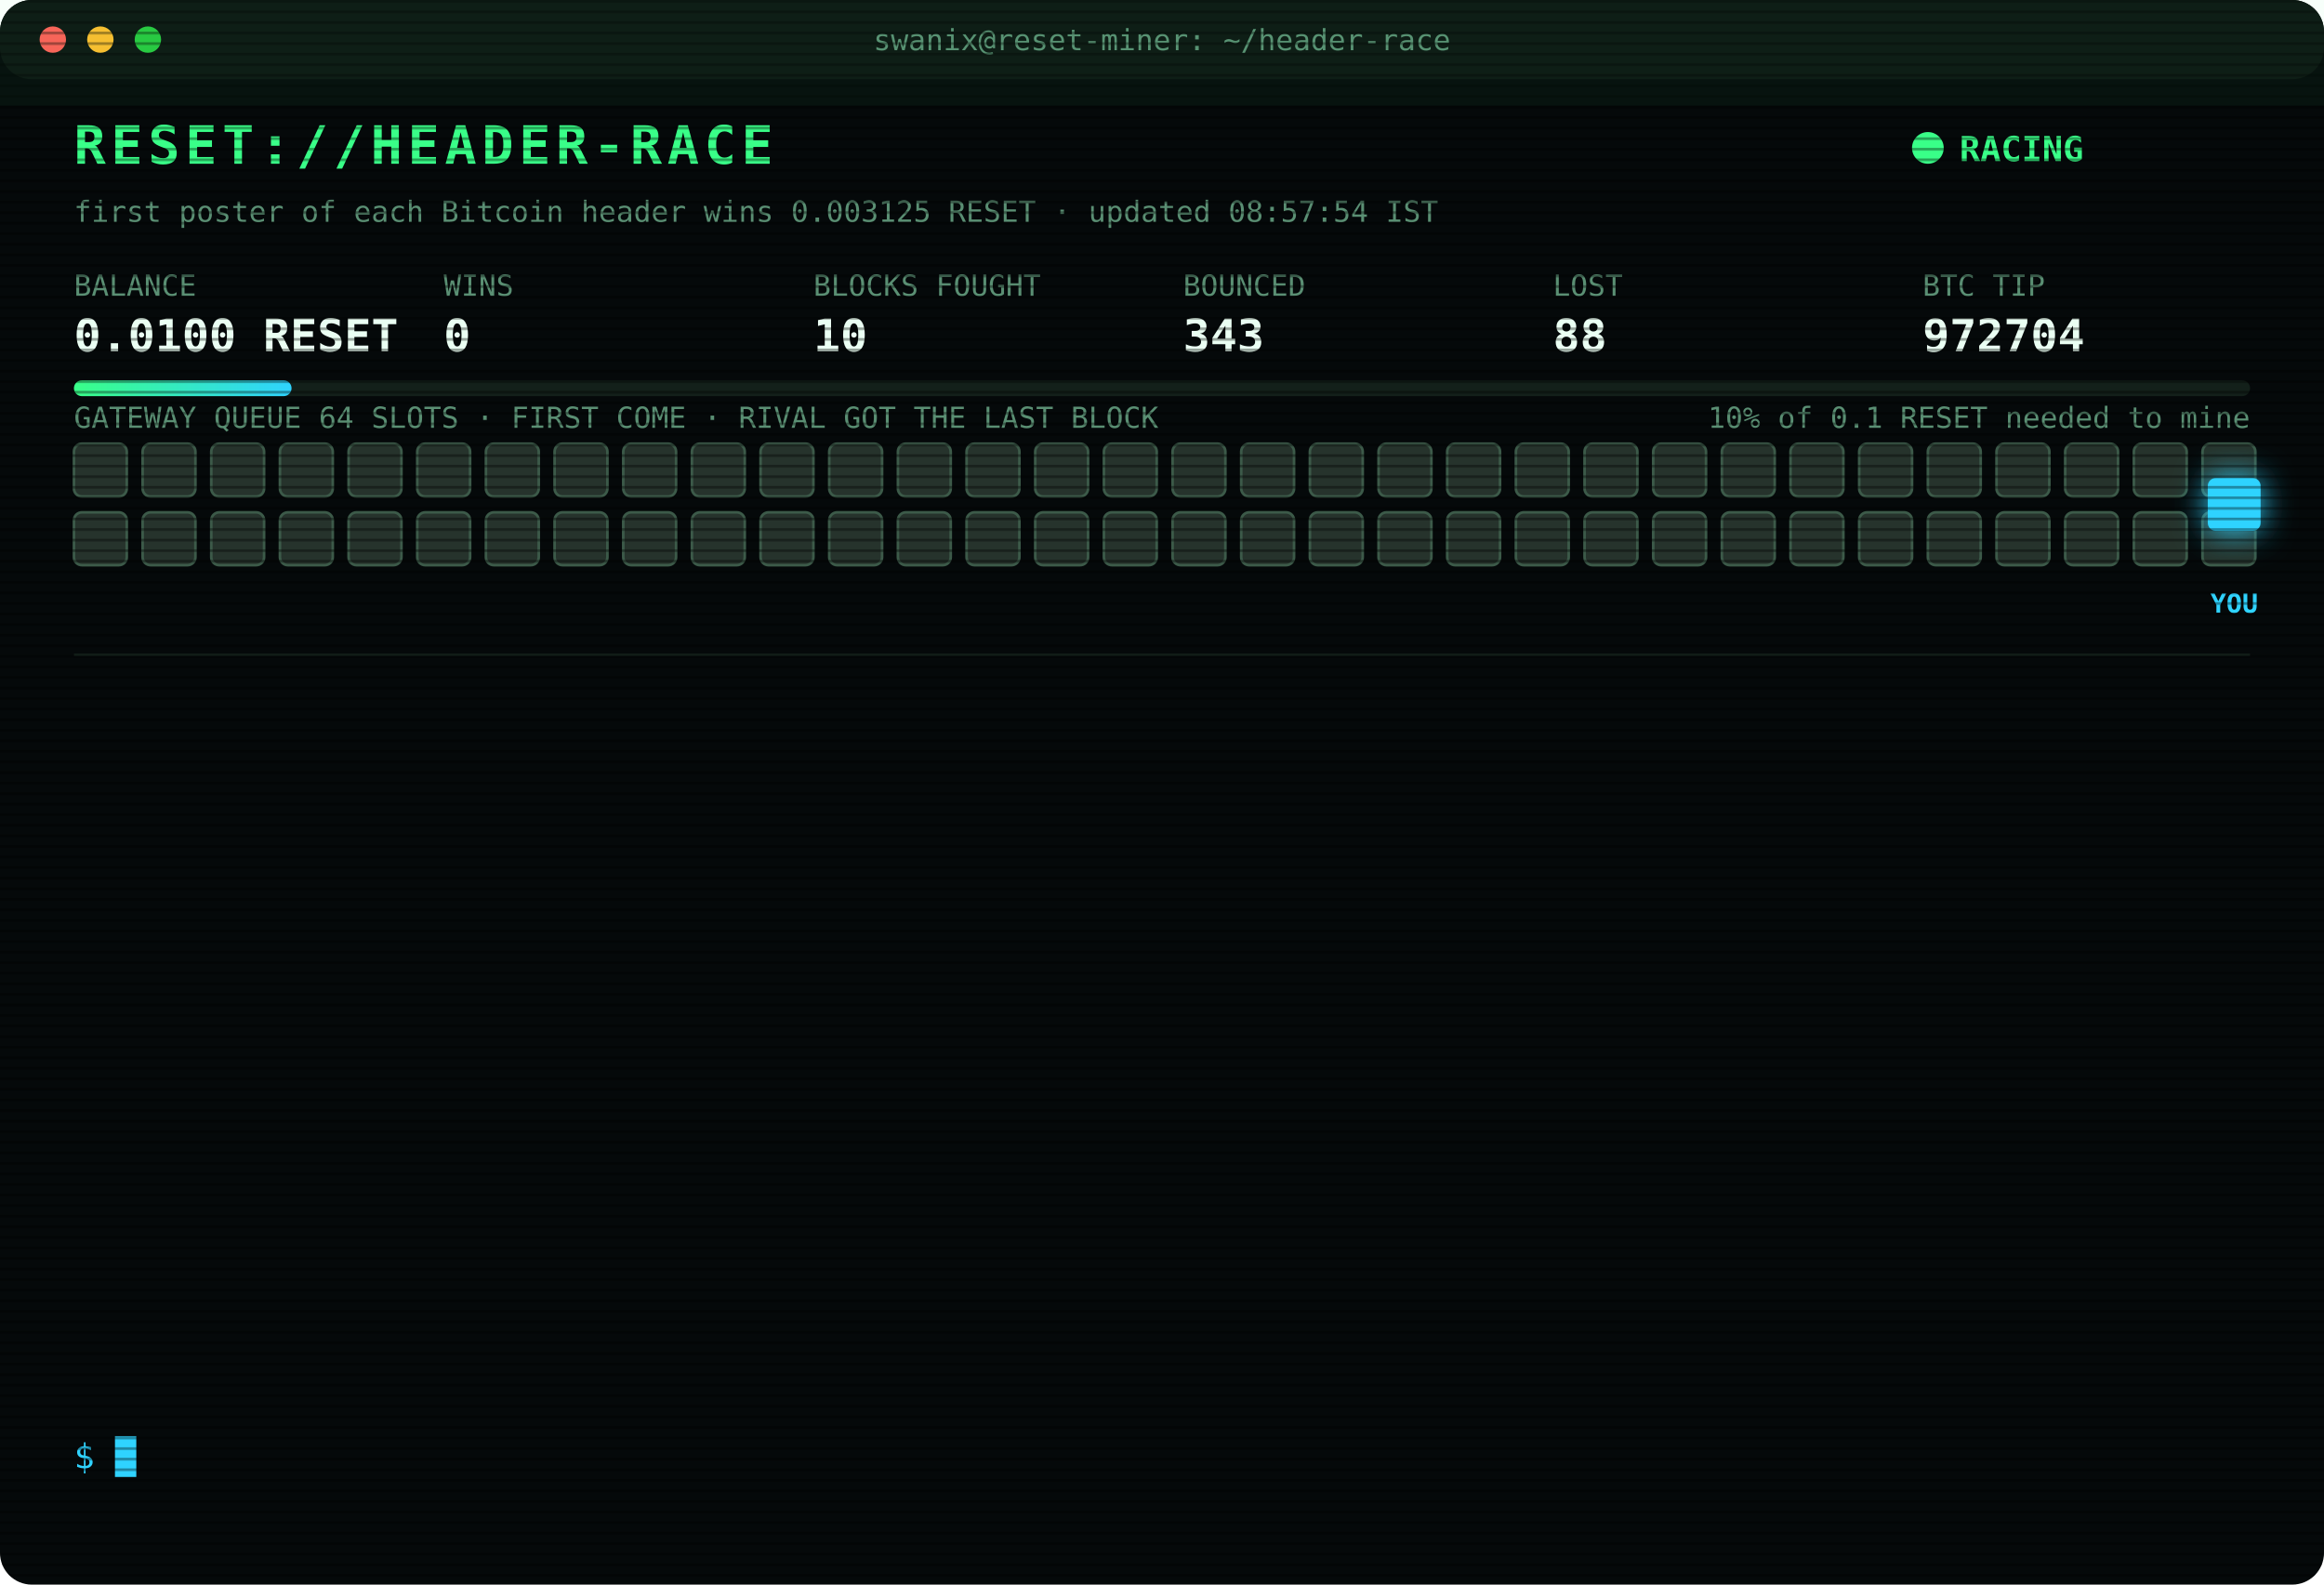
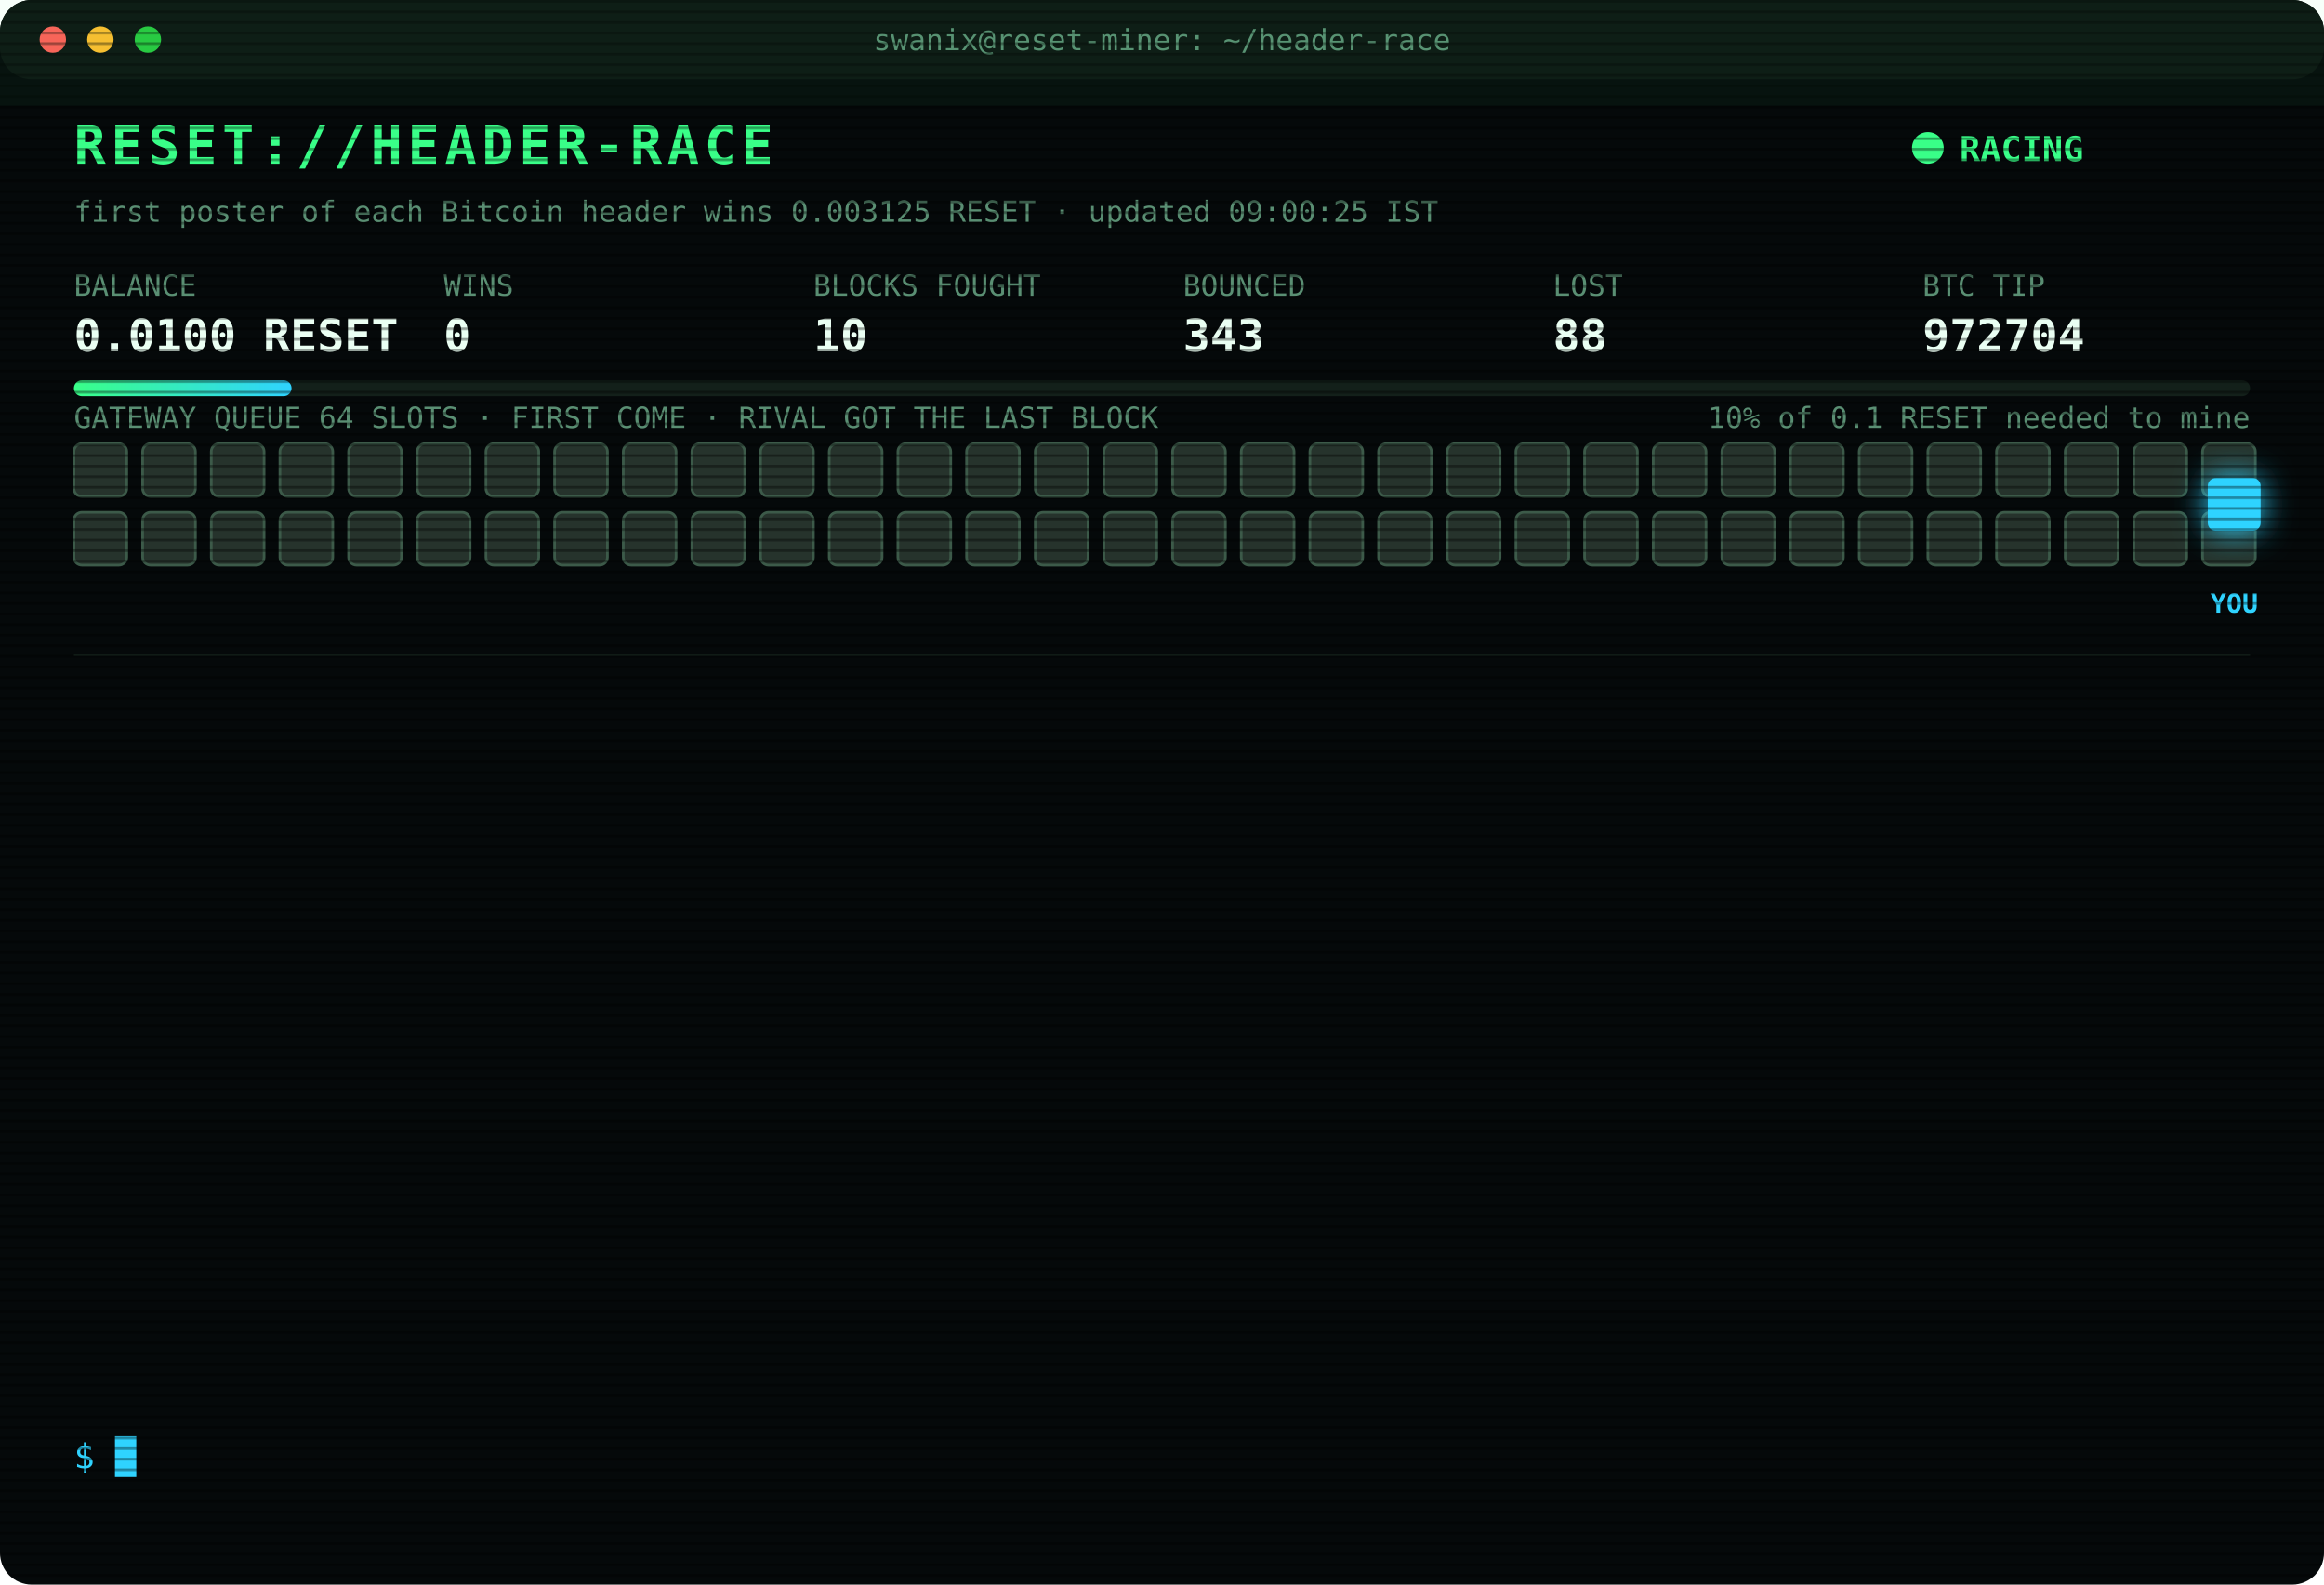
<svg xmlns="http://www.w3.org/2000/svg" width="880" height="600" viewBox="0 0 880 600" font-family="ui-monospace,SFMono-Regular,Menlo,Consolas,monospace">
  <style>
text{font-size:13px;fill:#7CFFB2}
.title{font-size:20px;font-weight:700;fill:#39FF88;letter-spacing:2px;animation:glitch 3s infinite steps(1)}
.sub{fill:#2fd3ff}.k{fill:#5a8f73;font-size:11px}.v{font-size:17px;font-weight:700;fill:#eafff3}
.ts{fill:#3f6b56}.boot{fill:#2fd3ff}.dim{fill:#5a8f73}.bad{fill:#ff4d6d}.warn{fill:#ffd23f}.mag{fill:#ff5cf0}.win{fill:#39FF88;font-weight:700}
.tag{font-size:10px;fill:#2fd3ff;font-weight:700}
.rival{fill:#26332c;stroke:#3c5a49;animation:jam 1.2s infinite alternate}
.idle{fill:#141c18;stroke:#22302a;animation:breathe 4s infinite}
.me{fill:#2fd3ff;filter:drop-shadow(0 0 6px #2fd3ff)}
.hover{animation:nudge 1.1s infinite ease-in-out}.bounce{animation:kick 1.4s infinite}
.ln{opacity:0;animation:in .4s forwards}
.cur{animation:blink 1s infinite steps(1)}
.scan{animation:scan 6s infinite linear}
.led{animation:blink 1.4s infinite}
@keyframes in{from{opacity:0;transform:translateX(-6px)}to{opacity:1;transform:none}}
@keyframes blink{50%{opacity:0}}
@keyframes jam{to{fill:#33463b}}
@keyframes breathe{50%{opacity:.4}}
@keyframes nudge{50%{transform:translateX(-10px)}}
@keyframes kick{0%,100%{transform:none}30%{transform:translateX(-14px)}55%{transform:translateX(10px) translateY(-6px)}}
@keyframes glitch{0%,92%{transform:none}93%{transform:translateX(2px);fill:#ff4d6d}95%{transform:translateX(-2px);fill:#2fd3ff}97%{transform:none}}
@keyframes scan{from{transform:translateY(-40px)}to{transform:translateY(600px)}}
</style>
  <defs>
    <pattern id="sl" width="4" height="4" patternUnits="userSpaceOnUse">
      <rect width="4" height="1" fill="#000" opacity=".35" />
    </pattern>
    <linearGradient id="bar">
      <stop offset="0" stop-color="#39FF88" />
      <stop offset="1" stop-color="#2fd3ff" />
    </linearGradient>
  </defs>
  <rect width="880" height="600" rx="12" fill="#05090a" />
  <rect width="880" height="30" rx="12" fill="#0d1512" />
  <circle cx="20" cy="15" r="5" fill="#ff5f57" />
  <circle cx="38" cy="15" r="5" fill="#febc2e" />
  <circle cx="56" cy="15" r="5" fill="#28c840" />
  <text x="440" y="19" text-anchor="middle" class="k">swanix@reset-miner: ~/header-race</text>
  <text x="28" y="62" class="title">RESET://HEADER-RACE</text>
  <circle class="led" cx="730" cy="56" r="6" fill="#39FF88" />
  <text x="742" y="61" class="win">RACING</text>
-   <text x="28" y="84" class="k">first poster of each Bitcoin header wins 0.003125 RESET · updated 08:57:54 IST</text>
+   <text x="28" y="84" class="k">first poster of each Bitcoin header wins 0.003125 RESET · updated 09:00:25 IST</text>
  <text x="28" y="112" class="k">BALANCE</text>
  <text x="28" y="133" class="v">0.0100 RESET</text>
  <text x="168" y="112" class="k">WINS</text>
  <text x="168" y="133" class="v">0</text>
  <text x="308" y="112" class="k">BLOCKS FOUGHT</text>
  <text x="308" y="133" class="v">10</text>
  <text x="448" y="112" class="k">BOUNCED</text>
  <text x="448" y="133" class="v">343</text>
  <text x="588" y="112" class="k">LOST</text>
  <text x="588" y="133" class="v">88</text>
  <text x="728" y="112" class="k">BTC TIP</text>
  <text x="728" y="133" class="v">972704</text>
  <rect x="28" y="144" width="824" height="6" rx="3" fill="#13201a" />
  <rect x="28" y="144" width="82.4" height="6" rx="3" fill="url(#bar)" />
  <text x="852" y="162" text-anchor="end" class="k">10% of 0.1 RESET needed to mine</text>
  <text x="28" y="162" class="k">GATEWAY QUEUE 64 SLOTS · FIRST COME · RIVAL GOT THE LAST BLOCK</text>
  <rect class="rival" x="28" y="168" width="20" height="20" rx="3" style="animation-delay:0.00s" />
  <rect class="rival" x="54" y="168" width="20" height="20" rx="3" style="animation-delay:0.05s" />
  <rect class="rival" x="80" y="168" width="20" height="20" rx="3" style="animation-delay:0.10s" />
  <rect class="rival" x="106" y="168" width="20" height="20" rx="3" style="animation-delay:0.15s" />
  <rect class="rival" x="132" y="168" width="20" height="20" rx="3" style="animation-delay:0.20s" />
  <rect class="rival" x="158" y="168" width="20" height="20" rx="3" style="animation-delay:0.25s" />
  <rect class="rival" x="184" y="168" width="20" height="20" rx="3" style="animation-delay:0.30s" />
  <rect class="rival" x="210" y="168" width="20" height="20" rx="3" style="animation-delay:0.35s" />
  <rect class="rival" x="236" y="168" width="20" height="20" rx="3" style="animation-delay:0.40s" />
  <rect class="rival" x="262" y="168" width="20" height="20" rx="3" style="animation-delay:0.45s" />
  <rect class="rival" x="288" y="168" width="20" height="20" rx="3" style="animation-delay:0.50s" />
  <rect class="rival" x="314" y="168" width="20" height="20" rx="3" style="animation-delay:0.55s" />
  <rect class="rival" x="340" y="168" width="20" height="20" rx="3" style="animation-delay:0.60s" />
  <rect class="rival" x="366" y="168" width="20" height="20" rx="3" style="animation-delay:0.65s" />
  <rect class="rival" x="392" y="168" width="20" height="20" rx="3" style="animation-delay:0.70s" />
  <rect class="rival" x="418" y="168" width="20" height="20" rx="3" style="animation-delay:0.75s" />
  <rect class="rival" x="444" y="168" width="20" height="20" rx="3" style="animation-delay:0.80s" />
  <rect class="rival" x="470" y="168" width="20" height="20" rx="3" style="animation-delay:0.85s" />
  <rect class="rival" x="496" y="168" width="20" height="20" rx="3" style="animation-delay:0.90s" />
  <rect class="rival" x="522" y="168" width="20" height="20" rx="3" style="animation-delay:0.95s" />
  <rect class="rival" x="548" y="168" width="20" height="20" rx="3" style="animation-delay:1.00s" />
  <rect class="rival" x="574" y="168" width="20" height="20" rx="3" style="animation-delay:1.05s" />
  <rect class="rival" x="600" y="168" width="20" height="20" rx="3" style="animation-delay:1.10s" />
  <rect class="rival" x="626" y="168" width="20" height="20" rx="3" style="animation-delay:1.15s" />
  <rect class="rival" x="652" y="168" width="20" height="20" rx="3" style="animation-delay:1.20s" />
  <rect class="rival" x="678" y="168" width="20" height="20" rx="3" style="animation-delay:1.25s" />
  <rect class="rival" x="704" y="168" width="20" height="20" rx="3" style="animation-delay:1.30s" />
  <rect class="rival" x="730" y="168" width="20" height="20" rx="3" style="animation-delay:1.35s" />
  <rect class="rival" x="756" y="168" width="20" height="20" rx="3" style="animation-delay:1.40s" />
  <rect class="rival" x="782" y="168" width="20" height="20" rx="3" style="animation-delay:1.45s" />
  <rect class="rival" x="808" y="168" width="20" height="20" rx="3" style="animation-delay:1.50s" />
  <rect class="rival" x="834" y="168" width="20" height="20" rx="3" style="animation-delay:1.55s" />
  <rect class="rival" x="28" y="194" width="20" height="20" rx="3" style="animation-delay:1.60s" />
  <rect class="rival" x="54" y="194" width="20" height="20" rx="3" style="animation-delay:1.65s" />
  <rect class="rival" x="80" y="194" width="20" height="20" rx="3" style="animation-delay:1.70s" />
  <rect class="rival" x="106" y="194" width="20" height="20" rx="3" style="animation-delay:1.75s" />
  <rect class="rival" x="132" y="194" width="20" height="20" rx="3" style="animation-delay:1.80s" />
  <rect class="rival" x="158" y="194" width="20" height="20" rx="3" style="animation-delay:1.85s" />
  <rect class="rival" x="184" y="194" width="20" height="20" rx="3" style="animation-delay:1.90s" />
  <rect class="rival" x="210" y="194" width="20" height="20" rx="3" style="animation-delay:1.95s" />
  <rect class="rival" x="236" y="194" width="20" height="20" rx="3" style="animation-delay:2.00s" />
  <rect class="rival" x="262" y="194" width="20" height="20" rx="3" style="animation-delay:2.05s" />
  <rect class="rival" x="288" y="194" width="20" height="20" rx="3" style="animation-delay:2.10s" />
  <rect class="rival" x="314" y="194" width="20" height="20" rx="3" style="animation-delay:2.15s" />
  <rect class="rival" x="340" y="194" width="20" height="20" rx="3" style="animation-delay:2.20s" />
  <rect class="rival" x="366" y="194" width="20" height="20" rx="3" style="animation-delay:2.25s" />
  <rect class="rival" x="392" y="194" width="20" height="20" rx="3" style="animation-delay:2.30s" />
  <rect class="rival" x="418" y="194" width="20" height="20" rx="3" style="animation-delay:2.35s" />
  <rect class="rival" x="444" y="194" width="20" height="20" rx="3" style="animation-delay:2.40s" />
  <rect class="rival" x="470" y="194" width="20" height="20" rx="3" style="animation-delay:2.45s" />
  <rect class="rival" x="496" y="194" width="20" height="20" rx="3" style="animation-delay:2.50s" />
  <rect class="rival" x="522" y="194" width="20" height="20" rx="3" style="animation-delay:2.55s" />
  <rect class="rival" x="548" y="194" width="20" height="20" rx="3" style="animation-delay:2.60s" />
  <rect class="rival" x="574" y="194" width="20" height="20" rx="3" style="animation-delay:2.65s" />
  <rect class="rival" x="600" y="194" width="20" height="20" rx="3" style="animation-delay:2.70s" />
  <rect class="rival" x="626" y="194" width="20" height="20" rx="3" style="animation-delay:2.75s" />
  <rect class="rival" x="652" y="194" width="20" height="20" rx="3" style="animation-delay:2.80s" />
  <rect class="rival" x="678" y="194" width="20" height="20" rx="3" style="animation-delay:2.85s" />
  <rect class="rival" x="704" y="194" width="20" height="20" rx="3" style="animation-delay:2.90s" />
  <rect class="rival" x="730" y="194" width="20" height="20" rx="3" style="animation-delay:2.95s" />
  <rect class="rival" x="756" y="194" width="20" height="20" rx="3" style="animation-delay:3.00s" />
  <rect class="rival" x="782" y="194" width="20" height="20" rx="3" style="animation-delay:3.05s" />
  <rect class="rival" x="808" y="194" width="20" height="20" rx="3" style="animation-delay:3.10s" />
  <rect class="rival" x="834" y="194" width="20" height="20" rx="3" style="animation-delay:3.15s" />
  <g class="hover">
    <rect class="me" x="836" y="181" width="20" height="20" rx="3" />
    <text class="tag" x="846" y="232" text-anchor="middle">YOU</text>
  </g>
  <line x1="28" x2="852" y1="248" y2="248" stroke="#13201a" />
  <g class="ln" style="animation-delay:0.40s">
    <text x="28" y="270" class="ts">07:22:02</text>
    <text x="104" y="270" class="bad">[LOST] #972690 taken by a rival miner</text>
  </g>
  <g class="ln" style="animation-delay:0.65s">
    <text x="28" y="292" class="ts">07:29:59</text>
    <text x="104" y="292" class="bad">[LOST] #972691 taken by a rival miner</text>
  </g>
  <g class="ln" style="animation-delay:0.90s">
    <text x="28" y="314" class="ts">07:31:52</text>
    <text x="104" y="314" class="bad">[LOST] #972692 taken by a rival miner</text>
  </g>
  <g class="ln" style="animation-delay:1.15s">
    <text x="28" y="336" class="ts">07:45:41</text>
    <text x="104" y="336" class="bad">[LOST] #972694 taken by a rival miner</text>
  </g>
  <g class="ln" style="animation-delay:1.40s">
    <text x="28" y="358" class="ts">07:47:15</text>
    <text x="104" y="358" class="bad">[LOST] #972695 taken by a rival miner</text>
  </g>
  <g class="ln" style="animation-delay:1.65s">
    <text x="28" y="380" class="ts">08:18:48</text>
    <text x="104" y="380" class="bad">[LOST] #972696 taken by a rival miner</text>
  </g>
  <g class="ln" style="animation-delay:1.90s">
    <text x="28" y="402" class="ts">08:21:20</text>
    <text x="104" y="402" class="bad">[LOST] #972697 taken by a rival miner</text>
  </g>
  <g class="ln" style="animation-delay:2.15s">
    <text x="28" y="424" class="ts">08:35:49</text>
    <text x="104" y="424" class="bad">[LOST] #972698 taken by a rival miner</text>
  </g>
  <g class="ln" style="animation-delay:2.40s">
    <text x="28" y="446" class="ts">08:39:42</text>
    <text x="104" y="446" class="bad">[LOST] #972699 taken by a rival miner</text>
  </g>
  <g class="ln" style="animation-delay:2.65s">
    <text x="28" y="468" class="ts">08:41:58</text>
    <text x="104" y="468" class="bad">[LOST] #972700 taken by a rival miner</text>
  </g>
  <g class="ln" style="animation-delay:2.90s">
    <text x="28" y="490" class="ts">08:52:04</text>
    <text x="104" y="490" class="bad">[LOST] #972702 taken by a rival miner</text>
  </g>
  <g class="ln" style="animation-delay:3.15s">
    <text x="28" y="512" class="ts">08:52:16</text>
    <text x="104" y="512" class="bad">[LOST] #972703 taken by a rival miner</text>
  </g>
  <g class="ln" style="animation-delay:3.40s">
    <text x="28" y="534" class="ts">08:57:54</text>
    <text x="104" y="534" class="bad">[LOST] #972704 taken by a rival miner</text>
  </g>
  <text x="28" y="556" class="sub">$ <tspan class="cur">█</tspan>
  </text>
  <rect width="880" height="600" rx="12" fill="url(#sl)" pointer-events="none" />
  <rect class="scan" width="880" height="40" fill="#39FF88" opacity=".04" />
</svg>
